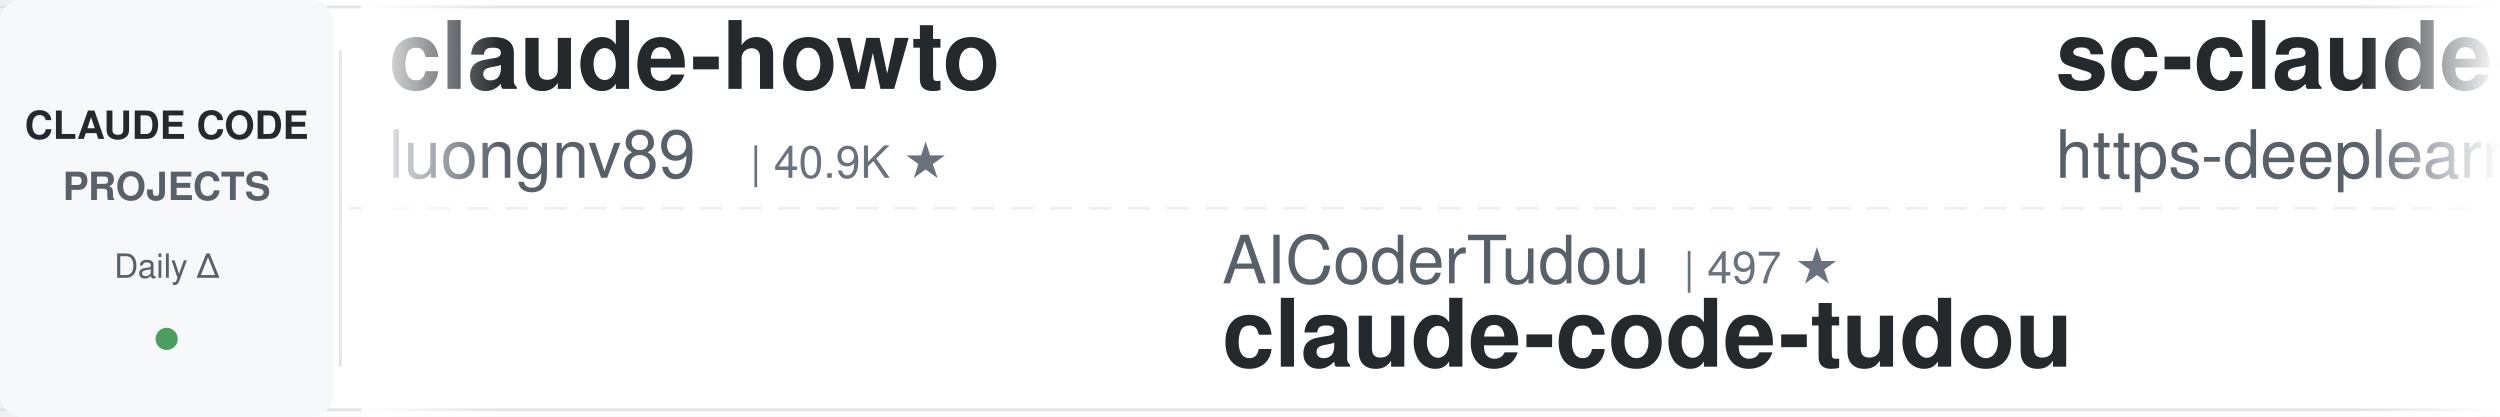
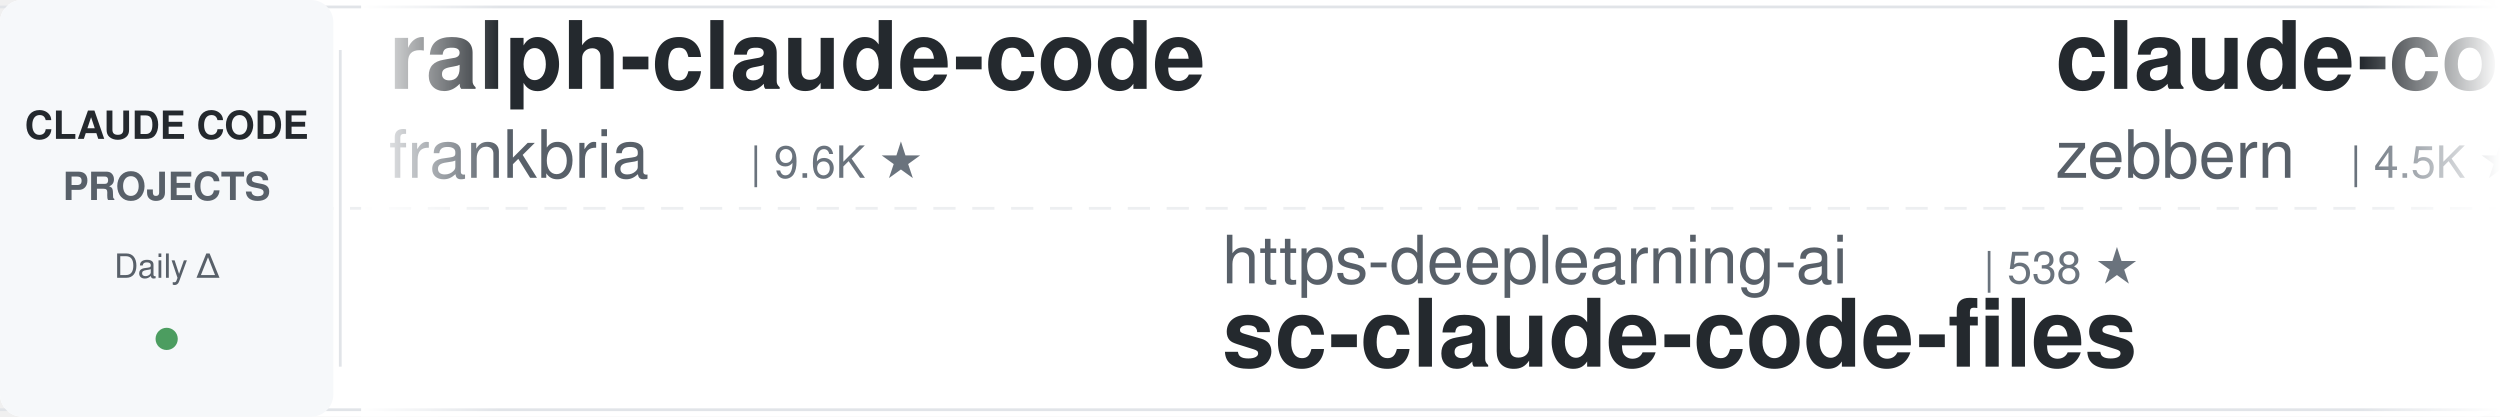
<svg xmlns="http://www.w3.org/2000/svg" width="900" height="150">
  <defs>
    <linearGradient id="awesomeLeftFade" x1="0%" y1="0%" x2="100%" y2="0%">
      <stop offset="0%" style="stop-color:#ffffff;stop-opacity:1" />
      <stop offset="100%" style="stop-color:#ffffff;stop-opacity:0" />
    </linearGradient>
    <linearGradient id="awesomeRightFade" x1="0%" y1="0%" x2="100%" y2="0%">
      <stop offset="0%" style="stop-color:#ffffff;stop-opacity:0" />
      <stop offset="100%" style="stop-color:#ffffff;stop-opacity:1" />
    </linearGradient>
  </defs>
  <rect width="900" height="150" fill="#ffffff" rx="8" />
  <rect x="0" y="2" width="900" height="1" fill="#e1e4e8" />
  <rect x="0" y="147" width="900" height="1" fill="#e1e4e8" />
  <line x1="0" y1="75" x2="900" y2="75" stroke="#e1e4e8" stroke-width="1" stroke-dasharray="8 6" opacity="0.6" />
  <rect x="0" y="0" width="120" height="150" fill="#f6f8fa" rx="8" />
  <text x="60" y="50" font-family="-apple-system, BlinkMacSystemFont, 'Segoe UI', Helvetica, Arial, sans-serif" font-size="14" font-weight="600" fill="#24292e" text-anchor="middle">CLAUDE CODE</text>
  <text x="60" y="72" font-family="-apple-system, BlinkMacSystemFont, 'Segoe UI', Helvetica, Arial, sans-serif" font-size="14" font-weight="600" fill="#586069" text-anchor="middle">PROJECTS</text>
  <text x="60" y="100" font-family="-apple-system, BlinkMacSystemFont, 'Segoe UI', Helvetica, Arial, sans-serif" font-size="12" font-weight="500" fill="#586069" text-anchor="middle">Daily Δ</text>
  <circle cx="60" cy="122" r="4" fill="#22863a" opacity="0.8" />
  <rect x="122" y="18" width="1" height="114" fill="#e1e4e8" />
  <clipPath id="awesomeTickerClip">
    <rect x="130" y="0" width="770" height="150" />
  </clipPath>
  <g clip-path="url(#awesomeTickerClip)">
    <g id="awesomeTickerItems">
      <animateTransform attributeName="transform" attributeType="XML" type="translate" from="0 0" to="-3000 0" dur="54s" repeatCount="indefinite" />
      <g transform="translate(0, 0)">
-         <text x="140" y="32" font-family="-apple-system, BlinkMacSystemFont, 'Segoe UI', Helvetica, Arial, sans-serif" font-size="34" font-weight="600" fill="#24292e">claude-howto</text>
-         <text x="140" y="64" font-family="-apple-system, BlinkMacSystemFont, 'Segoe UI', Helvetica, Arial, sans-serif" font-size="24" font-weight="400" fill="#586069">luongnv89</text>
-         <text x="270" y="64" font-family="-apple-system, BlinkMacSystemFont, 'Segoe UI', Helvetica, Arial, sans-serif" font-size="16" font-weight="500" fill="#6a737d">| 40.9K ★</text>
+         <text x="140" y="32" font-family="-apple-system, BlinkMacSystemFont, 'Segoe UI', Helvetica, Arial, sans-serif" font-size="34" font-weight="600" fill="#24292e">ralph-claude-code</text>
+         <text x="140" y="64" font-family="-apple-system, BlinkMacSystemFont, 'Segoe UI', Helvetica, Arial, sans-serif" font-size="24" font-weight="400" fill="#586069">frankbria</text>
+         <text x="270" y="64" font-family="-apple-system, BlinkMacSystemFont, 'Segoe UI', Helvetica, Arial, sans-serif" font-size="16" font-weight="500" fill="#6a737d">| 9.6K ★</text>
      </g>
      <g transform="translate(300, 0)">
-         <text x="140" y="102" font-family="-apple-system, BlinkMacSystemFont, 'Segoe UI', Helvetica, Arial, sans-serif" font-size="24" font-weight="400" fill="#586069">AICoderTudou</text>
-         <text x="306" y="102" font-family="-apple-system, BlinkMacSystemFont, 'Segoe UI', Helvetica, Arial, sans-serif" font-size="16" font-weight="500" fill="#6a737d">| 497 ★</text>
-         <text x="140" y="132" font-family="-apple-system, BlinkMacSystemFont, 'Segoe UI', Helvetica, Arial, sans-serif" font-size="34" font-weight="600" fill="#24292e">claude-code-tudou</text>
+         <text x="140" y="102" font-family="-apple-system, BlinkMacSystemFont, 'Segoe UI', Helvetica, Arial, sans-serif" font-size="24" font-weight="400" fill="#586069">https-deeplearning-ai</text>
+         <text x="414" y="102" font-family="-apple-system, BlinkMacSystemFont, 'Segoe UI', Helvetica, Arial, sans-serif" font-size="16" font-weight="500" fill="#6a737d">| 538 ★</text>
+         <text x="140" y="132" font-family="-apple-system, BlinkMacSystemFont, 'Segoe UI', Helvetica, Arial, sans-serif" font-size="34" font-weight="600" fill="#24292e">sc-claude-code-files</text>
      </g>
      <g transform="translate(600, 0)">
-         <text x="140" y="32" font-family="-apple-system, BlinkMacSystemFont, 'Segoe UI', Helvetica, Arial, sans-serif" font-size="34" font-weight="600" fill="#24292e">sc-claude-code-files</text>
-         <text x="140" y="64" font-family="-apple-system, BlinkMacSystemFont, 'Segoe UI', Helvetica, Arial, sans-serif" font-size="24" font-weight="400" fill="#586069">https-deeplearning-ai</text>
-         <text x="414" y="64" font-family="-apple-system, BlinkMacSystemFont, 'Segoe UI', Helvetica, Arial, sans-serif" font-size="16" font-weight="500" fill="#6a737d">| 538 ★</text>
+         <text x="140" y="32" font-family="-apple-system, BlinkMacSystemFont, 'Segoe UI', Helvetica, Arial, sans-serif" font-size="34" font-weight="600" fill="#24292e">claude-code-guide</text>
+         <text x="140" y="64" font-family="-apple-system, BlinkMacSystemFont, 'Segoe UI', Helvetica, Arial, sans-serif" font-size="24" font-weight="400" fill="#586069">zebbern</text>
+         <text x="246" y="64" font-family="-apple-system, BlinkMacSystemFont, 'Segoe UI', Helvetica, Arial, sans-serif" font-size="16" font-weight="500" fill="#6a737d">| 4.5K ★</text>
+         <text x="323" y="64" font-family="-apple-system, BlinkMacSystemFont, 'Segoe UI', Helvetica, Arial, sans-serif" font-size="16" font-weight="500" fill="#22863a"> +1</text>
      </g>
      <g transform="translate(900, 0)">
-         <text x="140" y="102" font-family="-apple-system, BlinkMacSystemFont, 'Segoe UI', Helvetica, Arial, sans-serif" font-size="24" font-weight="400" fill="#586069">liuup</text>
-         <text x="222" y="102" font-family="-apple-system, BlinkMacSystemFont, 'Segoe UI', Helvetica, Arial, sans-serif" font-size="16" font-weight="500" fill="#6a737d">| 3.7K ★</text>
-         <text x="140" y="132" font-family="-apple-system, BlinkMacSystemFont, 'Segoe UI', Helvetica, Arial, sans-serif" font-size="34" font-weight="600" fill="#24292e">claude-code-analysis</text>
+         <text x="140" y="102" font-family="-apple-system, BlinkMacSystemFont, 'Segoe UI', Helvetica, Arial, sans-serif" font-size="24" font-weight="400" fill="#586069">shanraisshan</text>
+         <text x="306" y="102" font-family="-apple-system, BlinkMacSystemFont, 'Segoe UI', Helvetica, Arial, sans-serif" font-size="16" font-weight="500" fill="#6a737d">| 64.1K ★</text>
+         <text x="392" y="102" font-family="-apple-system, BlinkMacSystemFont, 'Segoe UI', Helvetica, Arial, sans-serif" font-size="16" font-weight="500" fill="#22863a"> +13</text>
+         <text x="140" y="132" font-family="-apple-system, BlinkMacSystemFont, 'Segoe UI', Helvetica, Arial, sans-serif" font-size="34" font-weight="600" fill="#24292e">claude-code-best-practic...</text>
      </g>
      <g transform="translate(1200, 0)">
-         <text x="140" y="32" font-family="-apple-system, BlinkMacSystemFont, 'Segoe UI', Helvetica, Arial, sans-serif" font-size="34" font-weight="600" fill="#24292e">skills</text>
-         <text x="140" y="64" font-family="-apple-system, BlinkMacSystemFont, 'Segoe UI', Helvetica, Arial, sans-serif" font-size="24" font-weight="400" fill="#586069">anthropics</text>
-         <text x="282" y="64" font-family="-apple-system, BlinkMacSystemFont, 'Segoe UI', Helvetica, Arial, sans-serif" font-size="16" font-weight="500" fill="#6a737d">| 166.5K ★</text>
-         <text x="377" y="64" font-family="-apple-system, BlinkMacSystemFont, 'Segoe UI', Helvetica, Arial, sans-serif" font-size="16" font-weight="500" fill="#22863a"> +11</text>
+         <text x="140" y="32" font-family="-apple-system, BlinkMacSystemFont, 'Segoe UI', Helvetica, Arial, sans-serif" font-size="34" font-weight="600" fill="#24292e">claude-code-hub</text>
+         <text x="140" y="64" font-family="-apple-system, BlinkMacSystemFont, 'Segoe UI', Helvetica, Arial, sans-serif" font-size="24" font-weight="400" fill="#586069">ding113</text>
+         <text x="246" y="64" font-family="-apple-system, BlinkMacSystemFont, 'Segoe UI', Helvetica, Arial, sans-serif" font-size="16" font-weight="500" fill="#6a737d">| 3.3K ★</text>
      </g>
      <g transform="translate(1500, 0)">
-         <text x="140" y="102" font-family="-apple-system, BlinkMacSystemFont, 'Segoe UI', Helvetica, Arial, sans-serif" font-size="24" font-weight="400" fill="#586069">Pimzino</text>
-         <text x="246" y="102" font-family="-apple-system, BlinkMacSystemFont, 'Segoe UI', Helvetica, Arial, sans-serif" font-size="16" font-weight="500" fill="#6a737d">| 3.8K ★</text>
-         <text x="140" y="132" font-family="-apple-system, BlinkMacSystemFont, 'Segoe UI', Helvetica, Arial, sans-serif" font-size="34" font-weight="600" fill="#24292e">claude-code-spec-workflo...</text>
+         <text x="140" y="102" font-family="-apple-system, BlinkMacSystemFont, 'Segoe UI', Helvetica, Arial, sans-serif" font-size="24" font-weight="400" fill="#586069">OrcaWhisper</text>
+         <text x="294" y="102" font-family="-apple-system, BlinkMacSystemFont, 'Segoe UI', Helvetica, Arial, sans-serif" font-size="16" font-weight="500" fill="#6a737d">| 87 ★</text>
+         <text x="140" y="132" font-family="-apple-system, BlinkMacSystemFont, 'Segoe UI', Helvetica, Arial, sans-serif" font-size="34" font-weight="600" fill="#24292e">Claude-Code</text>
      </g>
      <g transform="translate(1800, 0)">
-         <text x="140" y="32" font-family="-apple-system, BlinkMacSystemFont, 'Segoe UI', Helvetica, Arial, sans-serif" font-size="34" font-weight="600" fill="#24292e">claude-code-proxy</text>
-         <text x="140" y="64" font-family="-apple-system, BlinkMacSystemFont, 'Segoe UI', Helvetica, Arial, sans-serif" font-size="24" font-weight="400" fill="#586069">1rgs</text>
-         <text x="210" y="64" font-family="-apple-system, BlinkMacSystemFont, 'Segoe UI', Helvetica, Arial, sans-serif" font-size="16" font-weight="500" fill="#6a737d">| 3.7K ★</text>
+         <text x="140" y="32" font-family="-apple-system, BlinkMacSystemFont, 'Segoe UI', Helvetica, Arial, sans-serif" font-size="34" font-weight="600" fill="#24292e">edmunds-claude-code</text>
+         <text x="140" y="64" font-family="-apple-system, BlinkMacSystemFont, 'Segoe UI', Helvetica, Arial, sans-serif" font-size="24" font-weight="400" fill="#586069">edmund-io</text>
+         <text x="270" y="64" font-family="-apple-system, BlinkMacSystemFont, 'Segoe UI', Helvetica, Arial, sans-serif" font-size="16" font-weight="500" fill="#6a737d">| 1.5K ★</text>
      </g>
      <g transform="translate(2100, 0)">
-         <text x="140" y="102" font-family="-apple-system, BlinkMacSystemFont, 'Segoe UI', Helvetica, Arial, sans-serif" font-size="24" font-weight="400" fill="#586069">Windy3f3f3f3f</text>
-         <text x="318" y="102" font-family="-apple-system, BlinkMacSystemFont, 'Segoe UI', Helvetica, Arial, sans-serif" font-size="16" font-weight="500" fill="#6a737d">| 3.4K ★</text>
-         <text x="140" y="132" font-family="-apple-system, BlinkMacSystemFont, 'Segoe UI', Helvetica, Arial, sans-serif" font-size="34" font-weight="600" fill="#24292e">how-claude-code-works</text>
+         <text x="140" y="102" font-family="-apple-system, BlinkMacSystemFont, 'Segoe UI', Helvetica, Arial, sans-serif" font-size="24" font-weight="400" fill="#586069">LING71671</text>
+         <text x="270" y="102" font-family="-apple-system, BlinkMacSystemFont, 'Segoe UI', Helvetica, Arial, sans-serif" font-size="16" font-weight="500" fill="#6a737d">| 932 ★</text>
+         <text x="140" y="132" font-family="-apple-system, BlinkMacSystemFont, 'Segoe UI', Helvetica, Arial, sans-serif" font-size="34" font-weight="600" fill="#24292e">Open-ClaudeCode</text>
      </g>
      <g transform="translate(2400, 0)">
-         <text x="140" y="32" font-family="-apple-system, BlinkMacSystemFont, 'Segoe UI', Helvetica, Arial, sans-serif" font-size="34" font-weight="600" fill="#24292e">Claude-code</text>
-         <text x="140" y="64" font-family="-apple-system, BlinkMacSystemFont, 'Segoe UI', Helvetica, Arial, sans-serif" font-size="24" font-weight="400" fill="#586069">zstmfhy</text>
-         <text x="246" y="64" font-family="-apple-system, BlinkMacSystemFont, 'Segoe UI', Helvetica, Arial, sans-serif" font-size="16" font-weight="500" fill="#6a737d">| 190 ★</text>
+         <text x="140" y="32" font-family="-apple-system, BlinkMacSystemFont, 'Segoe UI', Helvetica, Arial, sans-serif" font-size="34" font-weight="600" fill="#24292e">claude-code-showcase</text>
+         <text x="140" y="64" font-family="-apple-system, BlinkMacSystemFont, 'Segoe UI', Helvetica, Arial, sans-serif" font-size="24" font-weight="400" fill="#586069">ChrisWiles</text>
+         <text x="282" y="64" font-family="-apple-system, BlinkMacSystemFont, 'Segoe UI', Helvetica, Arial, sans-serif" font-size="16" font-weight="500" fill="#6a737d">| 6.0K ★</text>
      </g>
      <g transform="translate(2700, 0)">
-         <text x="140" y="102" font-family="-apple-system, BlinkMacSystemFont, 'Segoe UI', Helvetica, Arial, sans-serif" font-size="24" font-weight="400" fill="#586069">777genius</text>
-         <text x="270" y="102" font-family="-apple-system, BlinkMacSystemFont, 'Segoe UI', Helvetica, Arial, sans-serif" font-size="16" font-weight="500" fill="#6a737d">| 925 ★</text>
-         <text x="140" y="132" font-family="-apple-system, BlinkMacSystemFont, 'Segoe UI', Helvetica, Arial, sans-serif" font-size="34" font-weight="600" fill="#24292e">claude-code-source-code</text>
+         <text x="140" y="102" font-family="-apple-system, BlinkMacSystemFont, 'Segoe UI', Helvetica, Arial, sans-serif" font-size="24" font-weight="400" fill="#586069">ykdojo</text>
+         <text x="234" y="102" font-family="-apple-system, BlinkMacSystemFont, 'Segoe UI', Helvetica, Arial, sans-serif" font-size="16" font-weight="500" fill="#6a737d">| 9.6K ★</text>
+         <text x="311" y="102" font-family="-apple-system, BlinkMacSystemFont, 'Segoe UI', Helvetica, Arial, sans-serif" font-size="16" font-weight="500" fill="#22863a"> +3</text>
+         <text x="140" y="132" font-family="-apple-system, BlinkMacSystemFont, 'Segoe UI', Helvetica, Arial, sans-serif" font-size="34" font-weight="600" fill="#24292e">claude-code-tips</text>
      </g>
      <g transform="translate(3000, 0)">
-         <text x="140" y="32" font-family="-apple-system, BlinkMacSystemFont, 'Segoe UI', Helvetica, Arial, sans-serif" font-size="34" font-weight="600" fill="#24292e">claude-howto</text>
-         <text x="140" y="64" font-family="-apple-system, BlinkMacSystemFont, 'Segoe UI', Helvetica, Arial, sans-serif" font-size="24" font-weight="400" fill="#586069">luongnv89</text>
-         <text x="270" y="64" font-family="-apple-system, BlinkMacSystemFont, 'Segoe UI', Helvetica, Arial, sans-serif" font-size="16" font-weight="500" fill="#6a737d">| 40.9K ★</text>
+         <text x="140" y="32" font-family="-apple-system, BlinkMacSystemFont, 'Segoe UI', Helvetica, Arial, sans-serif" font-size="34" font-weight="600" fill="#24292e">ralph-claude-code</text>
+         <text x="140" y="64" font-family="-apple-system, BlinkMacSystemFont, 'Segoe UI', Helvetica, Arial, sans-serif" font-size="24" font-weight="400" fill="#586069">frankbria</text>
+         <text x="270" y="64" font-family="-apple-system, BlinkMacSystemFont, 'Segoe UI', Helvetica, Arial, sans-serif" font-size="16" font-weight="500" fill="#6a737d">| 9.6K ★</text>
      </g>
      <g transform="translate(3300, 0)">
-         <text x="140" y="102" font-family="-apple-system, BlinkMacSystemFont, 'Segoe UI', Helvetica, Arial, sans-serif" font-size="24" font-weight="400" fill="#586069">AICoderTudou</text>
-         <text x="306" y="102" font-family="-apple-system, BlinkMacSystemFont, 'Segoe UI', Helvetica, Arial, sans-serif" font-size="16" font-weight="500" fill="#6a737d">| 497 ★</text>
-         <text x="140" y="132" font-family="-apple-system, BlinkMacSystemFont, 'Segoe UI', Helvetica, Arial, sans-serif" font-size="34" font-weight="600" fill="#24292e">claude-code-tudou</text>
+         <text x="140" y="102" font-family="-apple-system, BlinkMacSystemFont, 'Segoe UI', Helvetica, Arial, sans-serif" font-size="24" font-weight="400" fill="#586069">https-deeplearning-ai</text>
+         <text x="414" y="102" font-family="-apple-system, BlinkMacSystemFont, 'Segoe UI', Helvetica, Arial, sans-serif" font-size="16" font-weight="500" fill="#6a737d">| 538 ★</text>
+         <text x="140" y="132" font-family="-apple-system, BlinkMacSystemFont, 'Segoe UI', Helvetica, Arial, sans-serif" font-size="34" font-weight="600" fill="#24292e">sc-claude-code-files</text>
      </g>
      <g transform="translate(3600, 0)">
-         <text x="140" y="32" font-family="-apple-system, BlinkMacSystemFont, 'Segoe UI', Helvetica, Arial, sans-serif" font-size="34" font-weight="600" fill="#24292e">sc-claude-code-files</text>
-         <text x="140" y="64" font-family="-apple-system, BlinkMacSystemFont, 'Segoe UI', Helvetica, Arial, sans-serif" font-size="24" font-weight="400" fill="#586069">https-deeplearning-ai</text>
-         <text x="414" y="64" font-family="-apple-system, BlinkMacSystemFont, 'Segoe UI', Helvetica, Arial, sans-serif" font-size="16" font-weight="500" fill="#6a737d">| 538 ★</text>
+         <text x="140" y="32" font-family="-apple-system, BlinkMacSystemFont, 'Segoe UI', Helvetica, Arial, sans-serif" font-size="34" font-weight="600" fill="#24292e">claude-code-guide</text>
+         <text x="140" y="64" font-family="-apple-system, BlinkMacSystemFont, 'Segoe UI', Helvetica, Arial, sans-serif" font-size="24" font-weight="400" fill="#586069">zebbern</text>
+         <text x="246" y="64" font-family="-apple-system, BlinkMacSystemFont, 'Segoe UI', Helvetica, Arial, sans-serif" font-size="16" font-weight="500" fill="#6a737d">| 4.5K ★</text>
+         <text x="323" y="64" font-family="-apple-system, BlinkMacSystemFont, 'Segoe UI', Helvetica, Arial, sans-serif" font-size="16" font-weight="500" fill="#22863a"> +1</text>
      </g>
      <g transform="translate(3900, 0)">
-         <text x="140" y="102" font-family="-apple-system, BlinkMacSystemFont, 'Segoe UI', Helvetica, Arial, sans-serif" font-size="24" font-weight="400" fill="#586069">liuup</text>
-         <text x="222" y="102" font-family="-apple-system, BlinkMacSystemFont, 'Segoe UI', Helvetica, Arial, sans-serif" font-size="16" font-weight="500" fill="#6a737d">| 3.7K ★</text>
-         <text x="140" y="132" font-family="-apple-system, BlinkMacSystemFont, 'Segoe UI', Helvetica, Arial, sans-serif" font-size="34" font-weight="600" fill="#24292e">claude-code-analysis</text>
+         <text x="140" y="102" font-family="-apple-system, BlinkMacSystemFont, 'Segoe UI', Helvetica, Arial, sans-serif" font-size="24" font-weight="400" fill="#586069">shanraisshan</text>
+         <text x="306" y="102" font-family="-apple-system, BlinkMacSystemFont, 'Segoe UI', Helvetica, Arial, sans-serif" font-size="16" font-weight="500" fill="#6a737d">| 64.1K ★</text>
+         <text x="392" y="102" font-family="-apple-system, BlinkMacSystemFont, 'Segoe UI', Helvetica, Arial, sans-serif" font-size="16" font-weight="500" fill="#22863a"> +13</text>
+         <text x="140" y="132" font-family="-apple-system, BlinkMacSystemFont, 'Segoe UI', Helvetica, Arial, sans-serif" font-size="34" font-weight="600" fill="#24292e">claude-code-best-practic...</text>
      </g>
    </g>
  </g>
  <rect x="130" y="0" width="50" height="150" fill="url(#awesomeLeftFade)" />
  <rect x="850" y="0" width="50" height="150" fill="url(#awesomeRightFade)" />
</svg>
